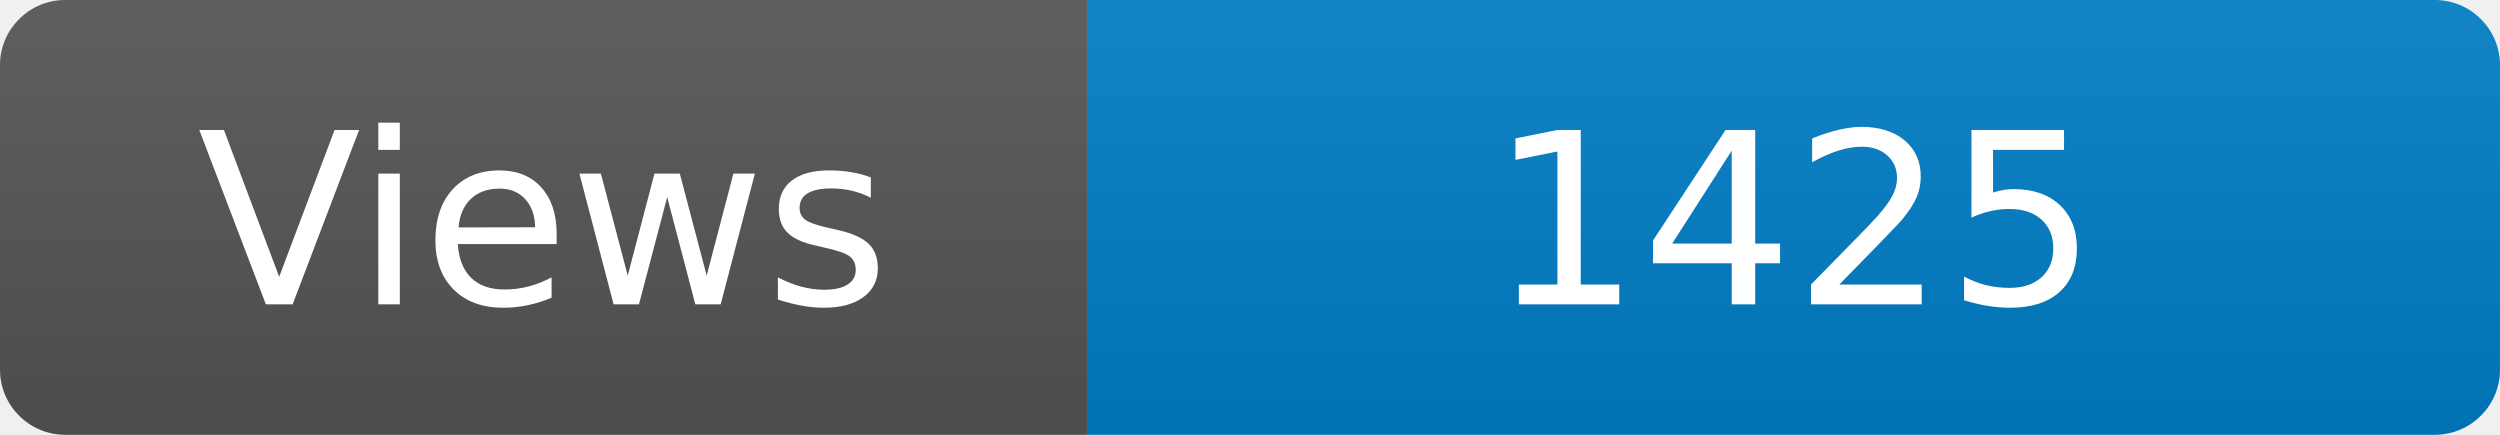
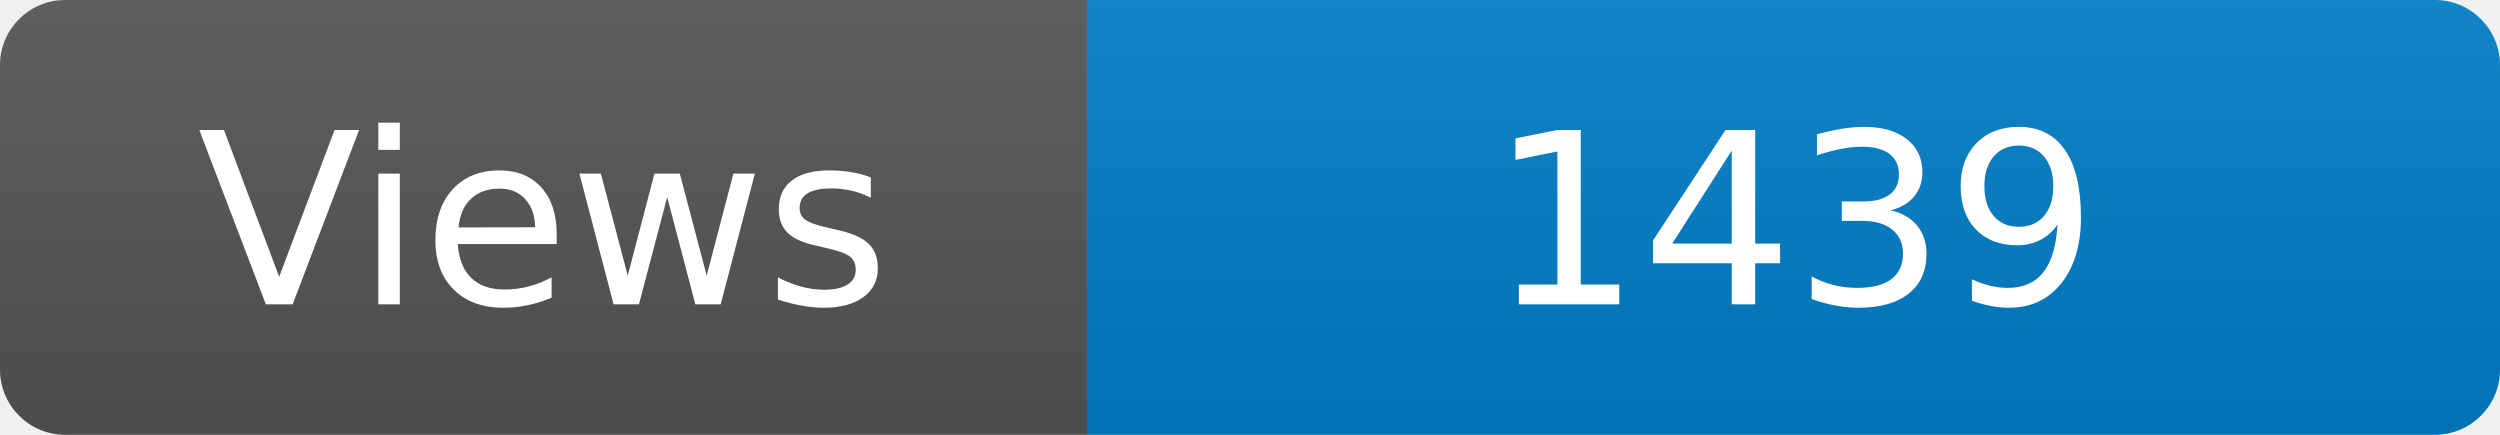
<svg xmlns="http://www.w3.org/2000/svg" width="115" height="20" role="img" aria-label="Maintained?: yes">
  <linearGradient id="s" x2="0" y2="100%">
    <stop offset="0" stop-color="#bbb" stop-opacity=".1" />
    <stop offset="1" stop-opacity=".1" />
  </linearGradient>
  <clipPath id="r">
    <rect width="115" height="20" rx="3" fill="#fff" />
  </clipPath>
  <g clip-path="url(#r)">
    <rect width="50" height="20" fill="#555" />
    <rect x="50" width="160" height="20" fill="#007ec6" />
    <rect width="115" height="20" fill="url(#s)" />
  </g>
  <g fill="#fff" text-anchor="middle" font-family="Verdana,Geneva,DejaVu Sans,sans-serif" font-size="110">
    <text x="250" y="140" transform="scale(.1)" fill="#fff">Views</text>
-     <text x="825" y="140" transform="scale(.1)" fill="#fff">1425</text>
+     <text x="825" y="140" transform="scale(.1)" fill="#fff">1439</text>
  </g>
</svg>
